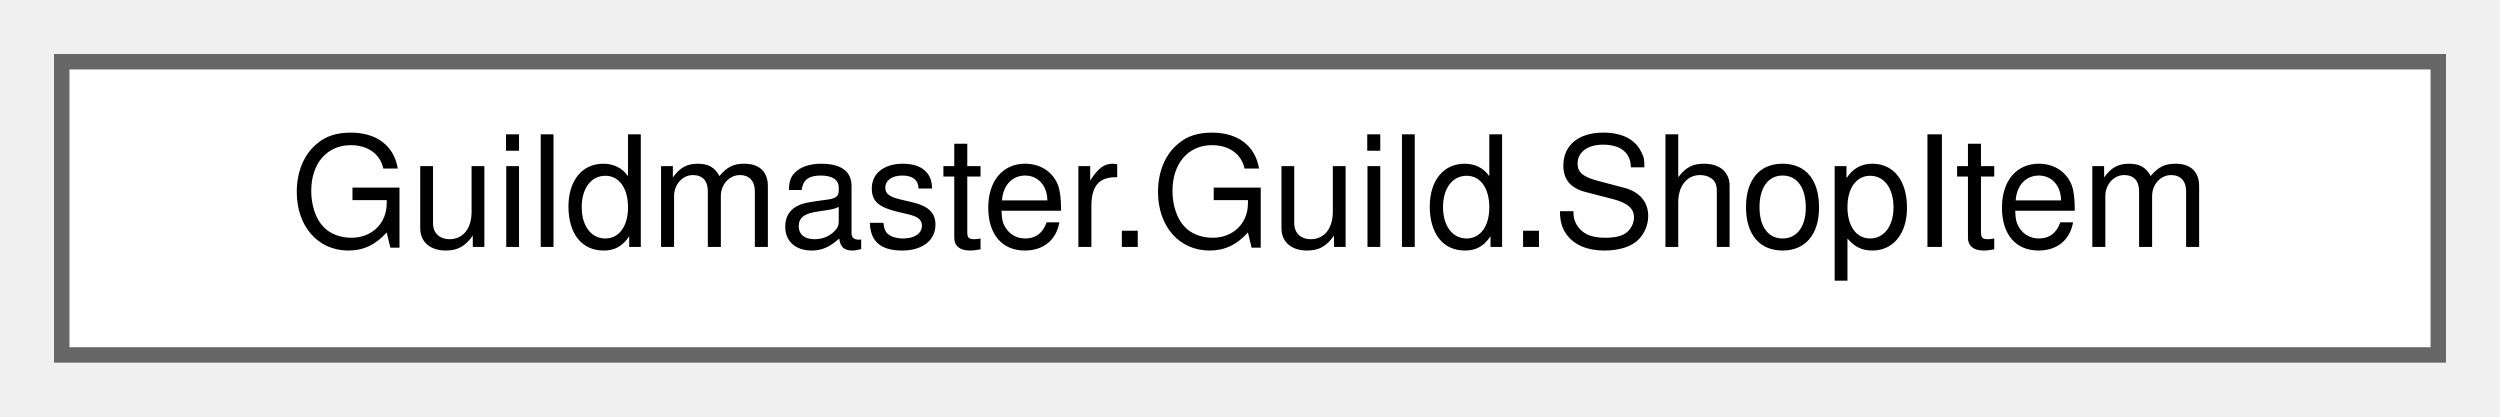
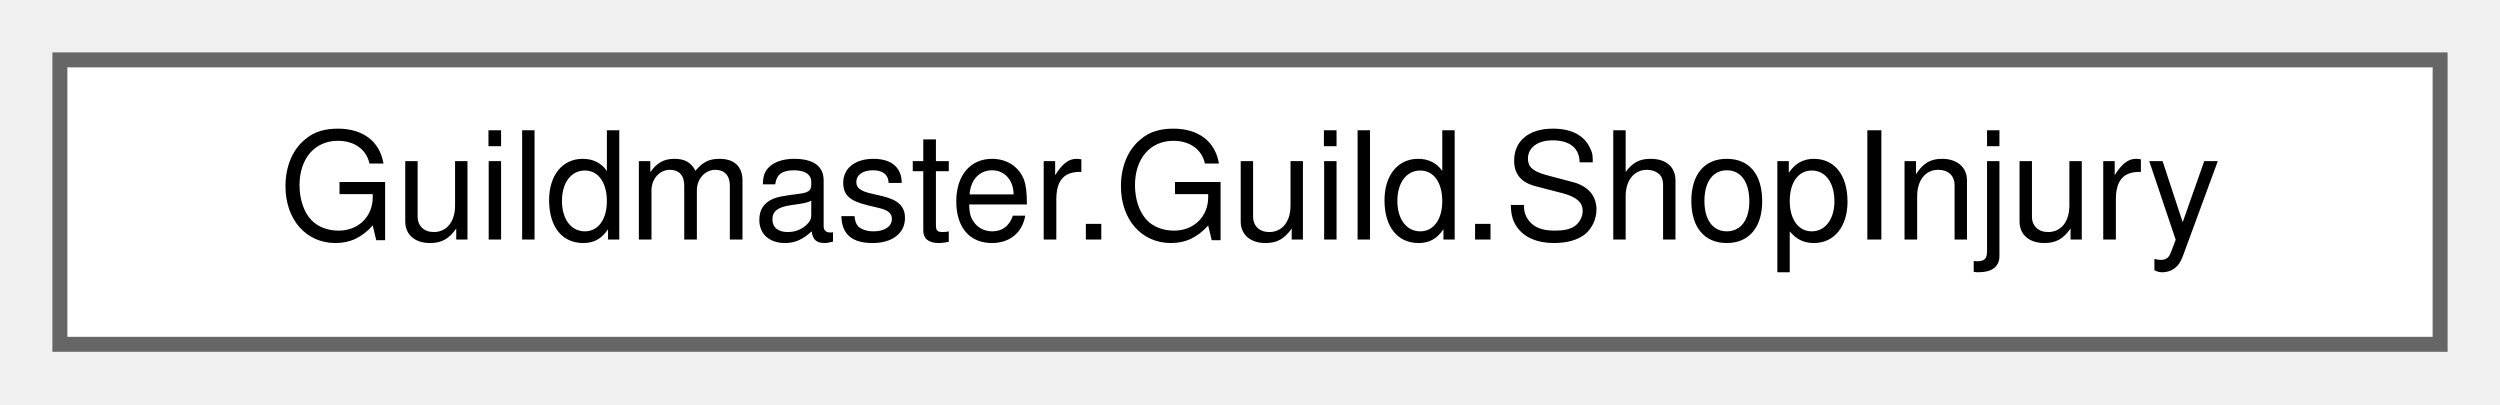
- <svg xmlns="http://www.w3.org/2000/svg" xmlns:xlink="http://www.w3.org/1999/xlink" width="162pt" height="27pt" viewBox="0.00 0.00 162.00 27.00">
+ <svg xmlns="http://www.w3.org/2000/svg" xmlns:xlink="http://www.w3.org/1999/xlink" width="167pt" height="27pt" viewBox="0.00 0.00 167.00 27.00">
  <g id="graph0" class="graph" transform="scale(1 1) rotate(0) translate(4 23)">
    <g id="Node000000" class="node">
      <g id="a_Node000000">
-         <a xlink:href="classGuildmaster_1_1Guild_1_1ShopItem.html" target="_top" xlink:title="Слот витрины магазина: реликвия + её цена + признак «уже куплено» (слот пуст).">
-           <polygon fill="white" stroke="#666666" points="154,-19 0,-19 0,0 154,0 154,-19" />
-           <text text-anchor="middle" x="77" y="-7" font-family="Helvetica,sans-Serif" font-size="10.00">Guildmaster.Guild.ShopItem</text>
+         <a xlink:href="classGuildmaster_1_1Guild_1_1ShopInjury.html" target="_top" xlink:title="Итог попытки покупки (план [[act-map-run-loop]] §5.4).">
+           <polygon fill="white" stroke="#666666" points="159,-19 0,-19 0,0 159,0 159,-19" />
+           <text text-anchor="middle" x="79.5" y="-7" font-family="Helvetica,sans-Serif" font-size="10.00">Guildmaster.Guild.ShopInjury</text>
        </a>
      </g>
    </g>
  </g>
</svg>
